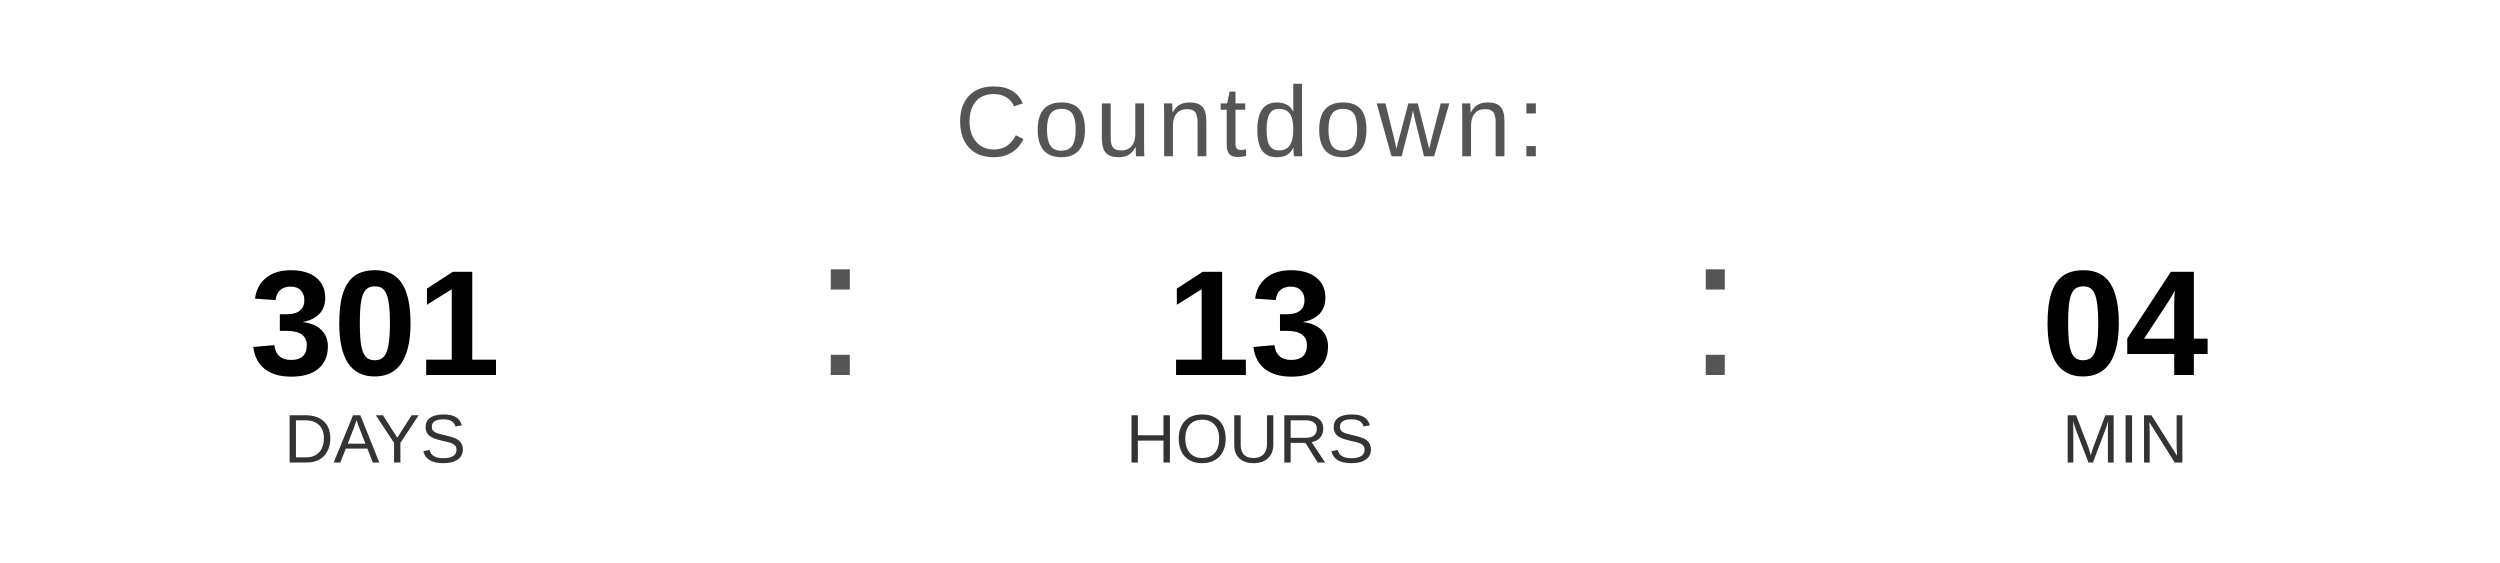
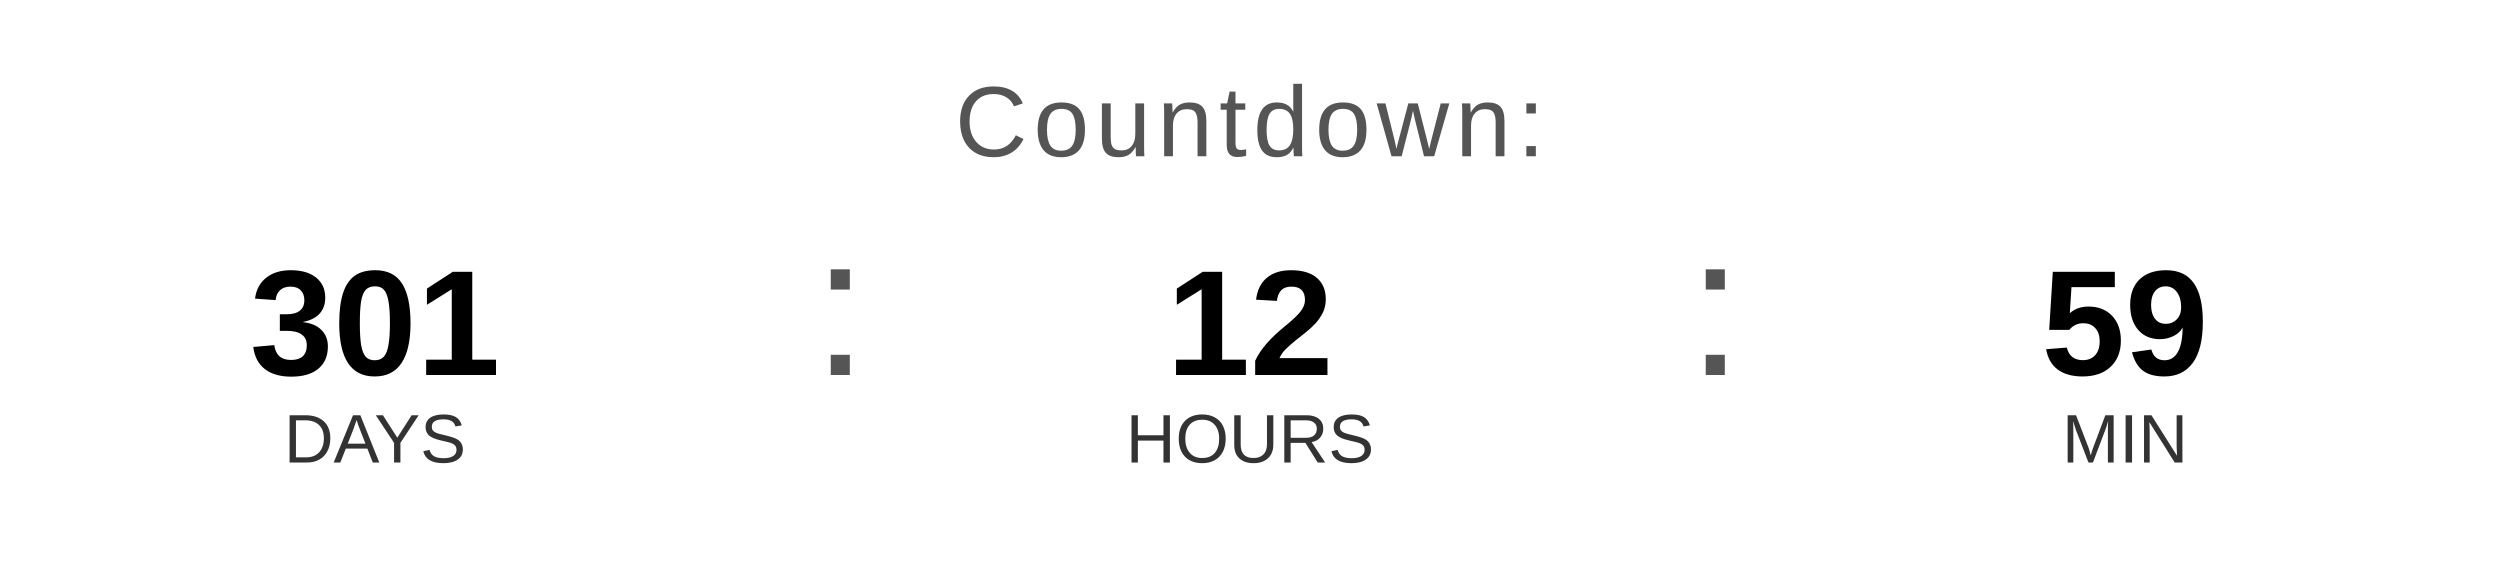
<svg xmlns="http://www.w3.org/2000/svg" width="400" height="90" viewBox="0 0 400 90">
  <text x="200" y="25" font-family="Arial, Helvetica, sans-serif" font-size="16" fill="#555555" text-anchor="middle" letter-spacing="1">
    Countdown:
  </text>
  <text x="60" y="60" font-family="Arial, Helvetica, sans-serif" font-size="24" font-weight="bold" fill="#000000" text-anchor="middle">301</text>
  <text x="60" y="74" font-family="Arial, Helvetica, sans-serif" font-size="11" fill="#333333" text-anchor="middle">DAYS</text>
  <text x="130" y="60" font-family="Arial, sans-serif" font-size="32" fill="#555555">:</text>
-   <text x="200" y="60" font-family="Arial, Helvetica, sans-serif" font-size="24" font-weight="bold" fill="#000000" text-anchor="middle">13</text>
+   <text x="200" y="60" font-family="Arial, Helvetica, sans-serif" font-size="24" font-weight="bold" fill="#000000" text-anchor="middle">12</text>
  <text x="200" y="74" font-family="Arial, Helvetica, sans-serif" font-size="11" fill="#333333" text-anchor="middle">HOURS</text>
  <text x="270" y="60" font-family="Arial, sans-serif" font-size="32" fill="#555555">:</text>
-   <text x="340" y="60" font-family="Arial, Helvetica, sans-serif" font-size="24" font-weight="bold" fill="#000000" text-anchor="middle">04</text>
+   <text x="340" y="60" font-family="Arial, Helvetica, sans-serif" font-size="24" font-weight="bold" fill="#000000" text-anchor="middle">59</text>
  <text x="340" y="74" font-family="Arial, Helvetica, sans-serif" font-size="11" fill="#333333" text-anchor="middle">MIN</text>
</svg>
